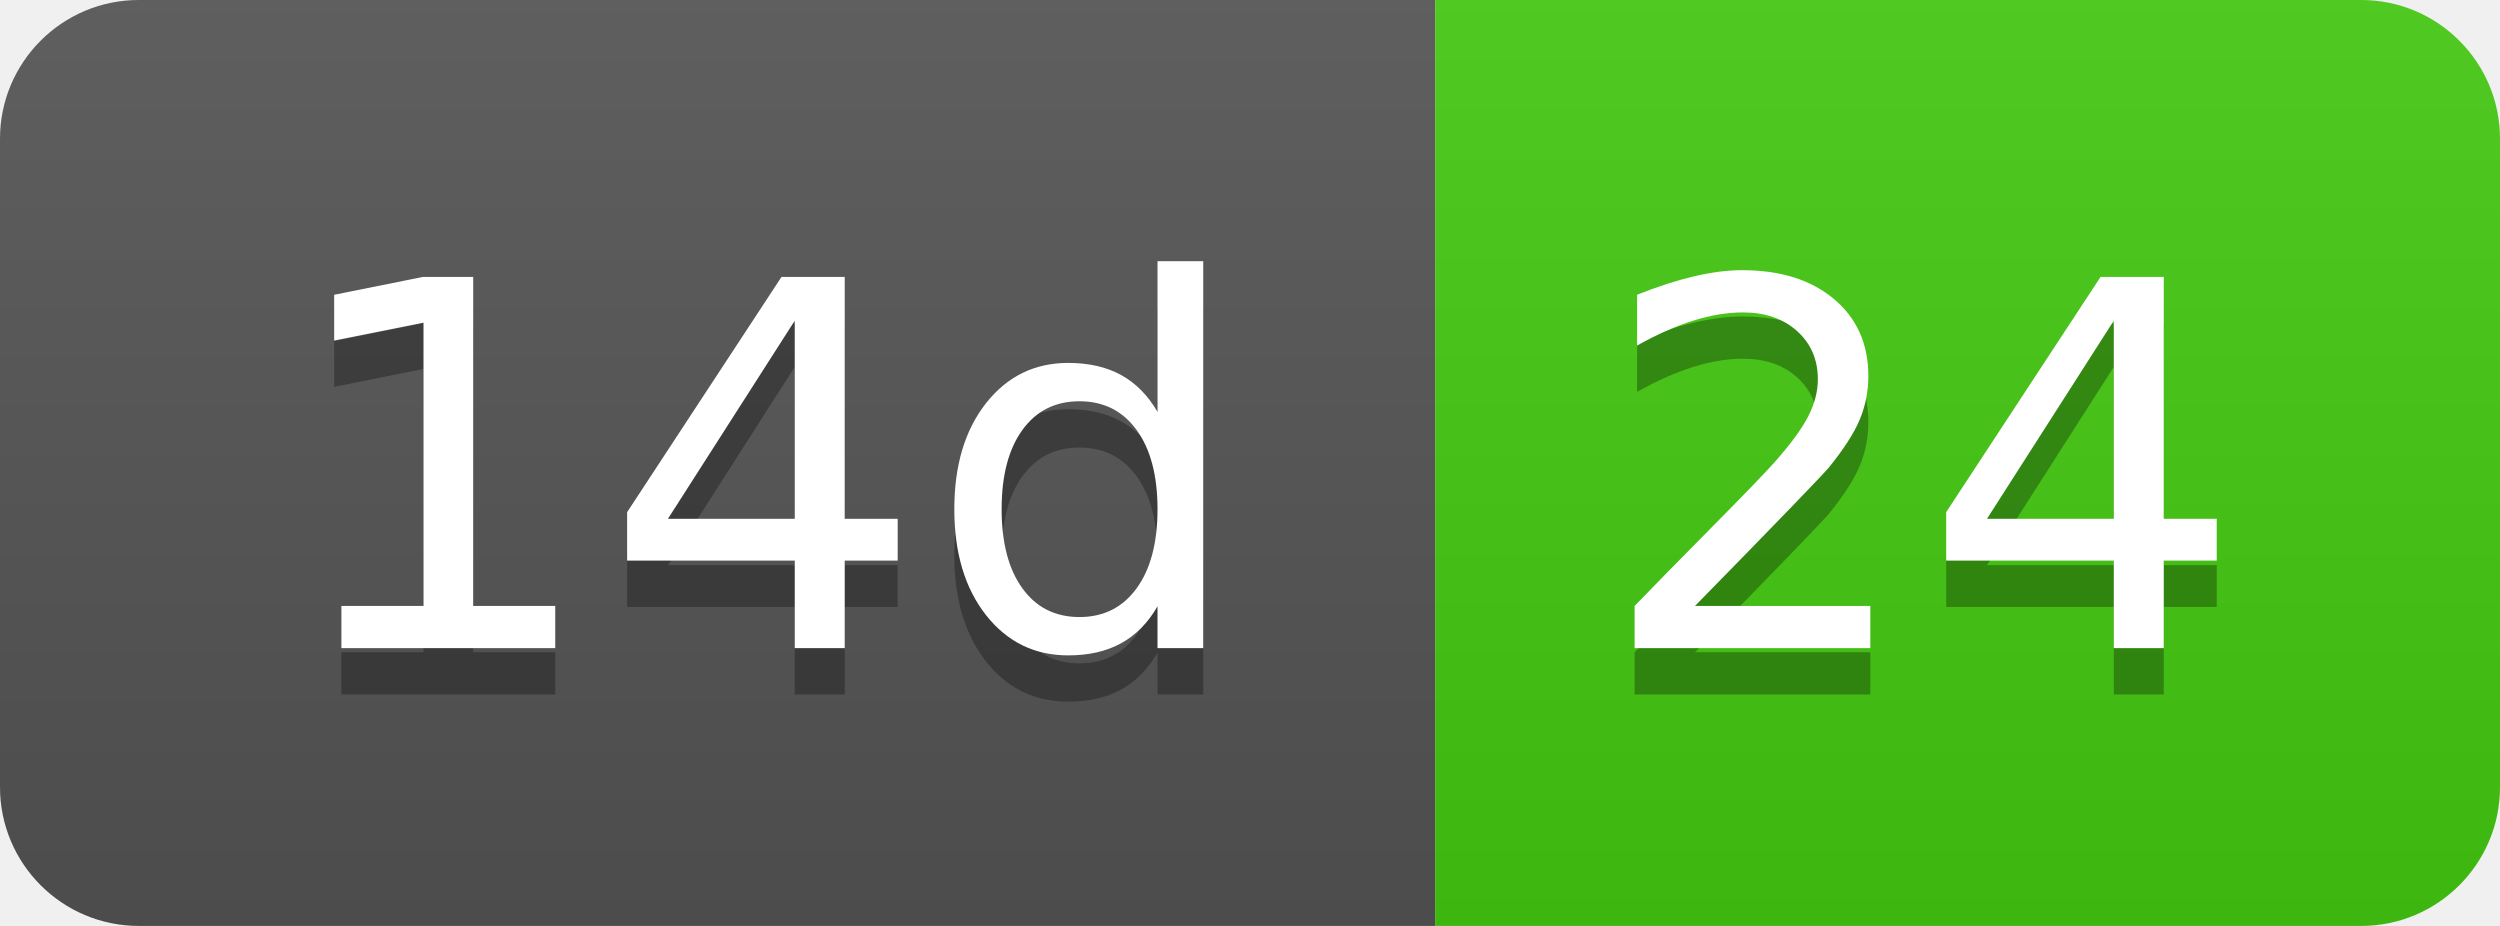
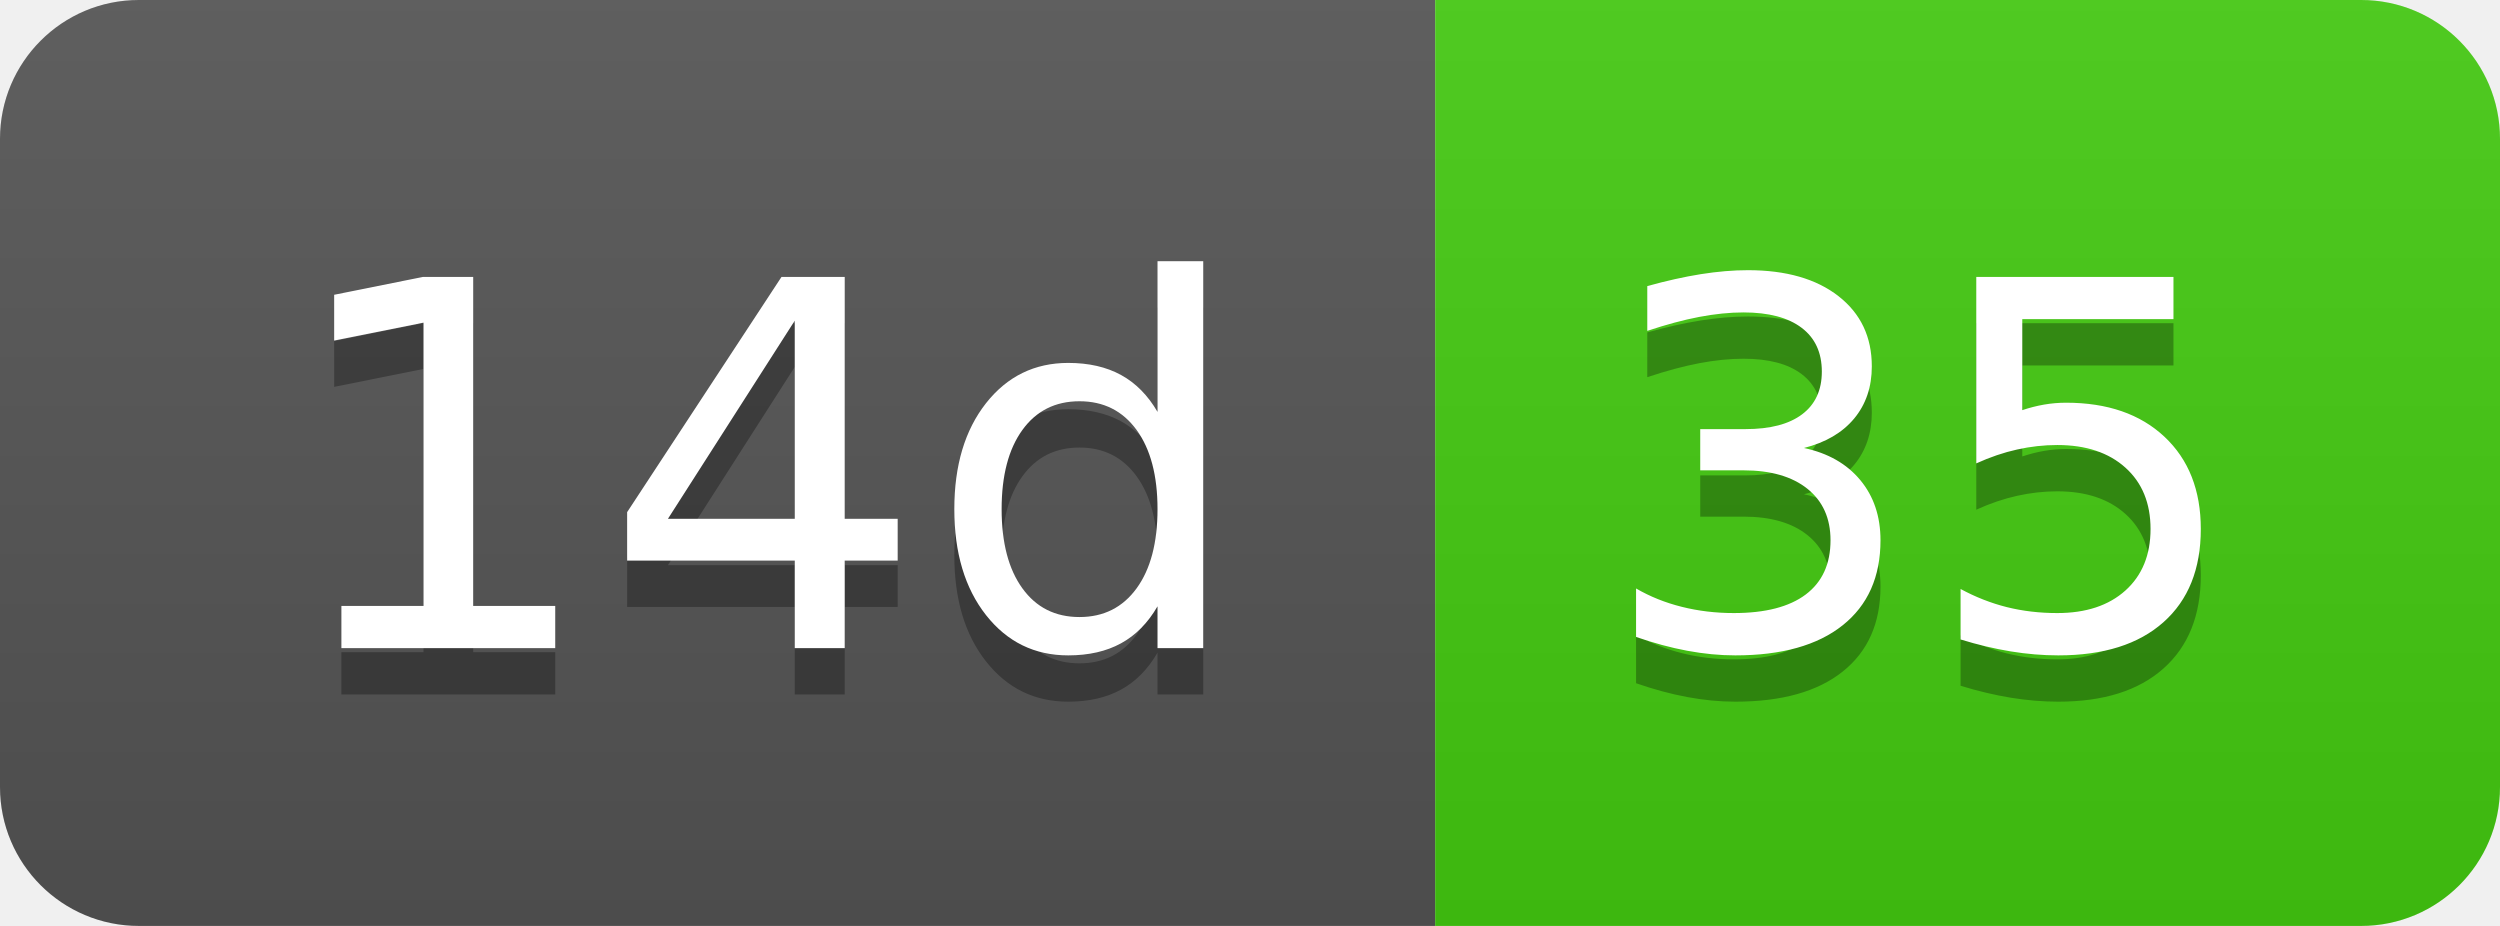
- <svg xmlns="http://www.w3.org/2000/svg" width="54" height="20" role="img" aria-label="14d: 24">
+ <svg xmlns="http://www.w3.org/2000/svg" width="54" height="20" role="img" aria-label="14d: 35">
  <linearGradient id="s" x2="0" y2="100%">
    <stop offset="0" stop-color="#bbb" stop-opacity=".1" />
    <stop offset="1" stop-opacity=".1" />
  </linearGradient>
  <clipPath id="r">
    <rect width="54" height="20" rx="3" fill="#fff" />
  </clipPath>
  <g clip-path="url(#r)">
    <rect width="31" height="20" fill="#555" />
    <rect x="31" width="23" height="20" fill="#4c1" />
    <rect width="54" height="20" fill="url(#s)" />
  </g>
  <g fill="#fff" text-anchor="middle" font-family="Verdana,Geneva,DejaVu Sans,sans-serif" text-rendering="geometricPrecision" font-size="110">
    <text aria-hidden="true" x="165" y="150" fill="#010101" fill-opacity=".3" transform="scale(.1)" textLength="210">14d</text>
    <text x="165" y="140" transform="scale(.1)" fill="#fff" textLength="210">14d</text>
-     <text aria-hidden="true" x="415" y="150" fill="#010101" fill-opacity=".3" transform="scale(.1)" textLength="130">24</text>
-     <text x="415" y="140" transform="scale(.1)" fill="#fff" textLength="130">24</text>
+     <text aria-hidden="true" x="415" y="150" fill="#010101" fill-opacity=".3" transform="scale(.1)" textLength="130">35</text>
+     <text x="415" y="140" transform="scale(.1)" fill="#fff" textLength="130">35</text>
  </g>
</svg>
